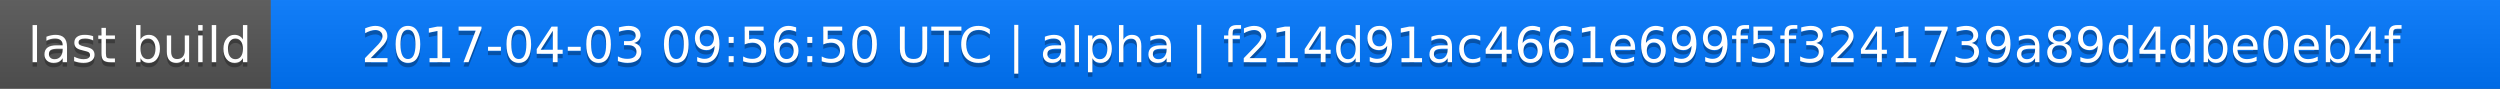
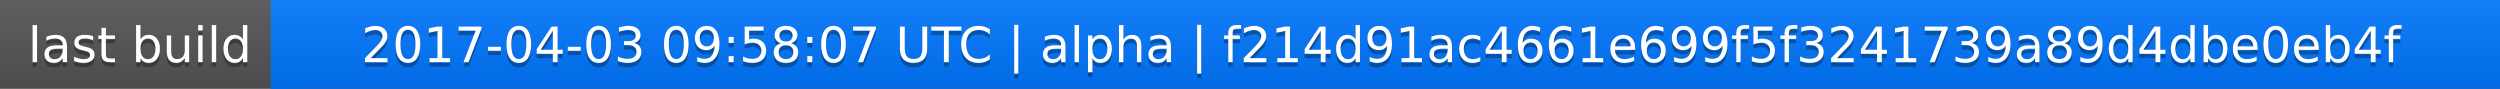
<svg xmlns="http://www.w3.org/2000/svg" width="563" height="20">
  <linearGradient id="a" x2="0" y2="100%">
    <stop offset="0" stop-color="#bbb" stop-opacity=".1" />
    <stop offset="1" stop-opacity=".1" />
  </linearGradient>
  <rect rx="0" width="563" height="20" fill="#555" />
  <rect rx="0" x="61" width="502" height="20" fill="#07f" />
  <path fill="#07f" d="M61 0h4v20h-4z" />
  <rect rx="0" width="563" height="20" fill="url(#a)" />
  <g fill="#fff" text-anchor="middle" font-family="DejaVu Sans,Verdana,Geneva,sans-serif" font-size="11">
    <text x="31.5" y="15" fill="#010101" fill-opacity=".3">last build</text>
    <text x="31.5" y="14">last build</text>
-     <text x="311" y="15" fill="#010101" fill-opacity=".3">2017-04-03 09:56:50 UTC | alpha | f214d91ac4661e699f5f3241739a89d4dbe0eb4f</text>
-     <text x="311" y="14">2017-04-03 09:56:50 UTC | alpha | f214d91ac4661e699f5f3241739a89d4dbe0eb4f</text>
+     <text x="311" y="15" fill="#010101" fill-opacity=".3">2017-04-03 09:58:07 UTC | alpha | f214d91ac4661e699f5f3241739a89d4dbe0eb4f</text>
+     <text x="311" y="14">2017-04-03 09:58:07 UTC | alpha | f214d91ac4661e699f5f3241739a89d4dbe0eb4f</text>
  </g>
</svg>
